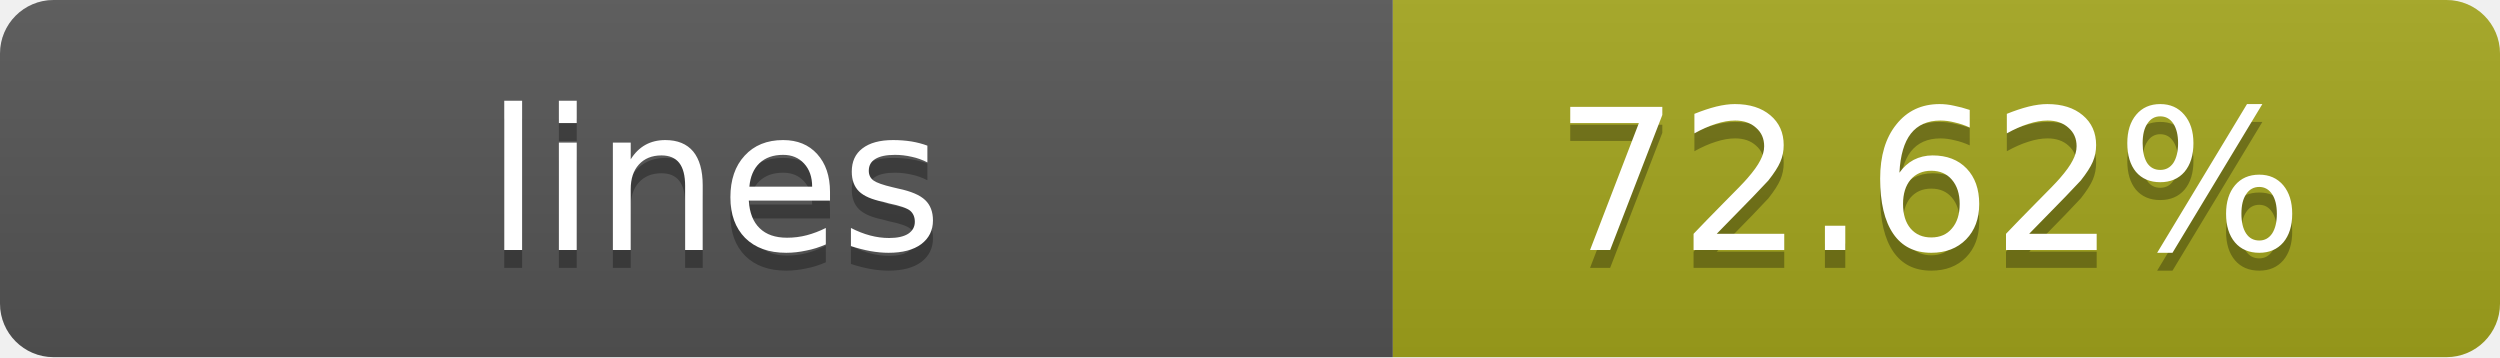
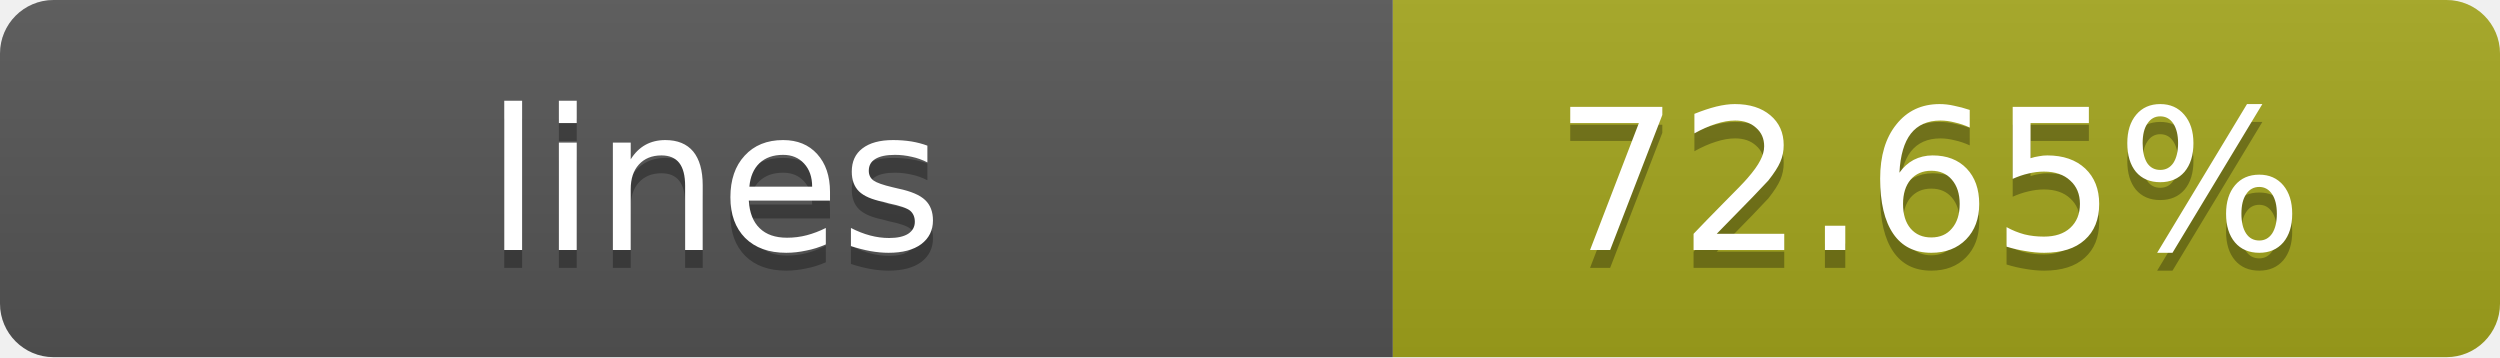
- <svg xmlns="http://www.w3.org/2000/svg" width="140" height="20" role="img" aria-label="lines: 72.62%">
+ <svg xmlns="http://www.w3.org/2000/svg" width="140" height="20" role="img" aria-label="lines: 72.65%">
  <linearGradient id="s" x2="0" y2="100%">
    <stop offset="0" stop-color="#bbb" stop-opacity=".1" />
    <stop offset="1" stop-opacity=".1" />
  </linearGradient>
  <clipPath id="r">
    <rect width="140" height="20" rx="3" fill="#fff" />
  </clipPath>
  <g clip-path="url(#r)">
    <rect width="78" height="20" fill="#555" />
    <rect x="78" width="62" height="20" fill="#a4a61d" />
    <rect width="140" height="20" fill="url(#s)" />
  </g>
  <g fill="#fff" text-anchor="middle" font-family="Verdana,Geneva,DejaVu Sans,sans-serif" text-rendering="geometricPrecision" font-size="11">
    <text x="40" y="15" fill="#010101" fill-opacity=".3">lines</text>
    <text x="40" y="14">lines</text>
-     <text x="108" y="15" fill="#010101" fill-opacity=".3">72.62%</text>
-     <text x="108" y="14">72.62%</text>
+     <text x="108" y="15" fill="#010101" fill-opacity=".3">72.65%</text>
+     <text x="108" y="14">72.65%</text>
  </g>
</svg>
